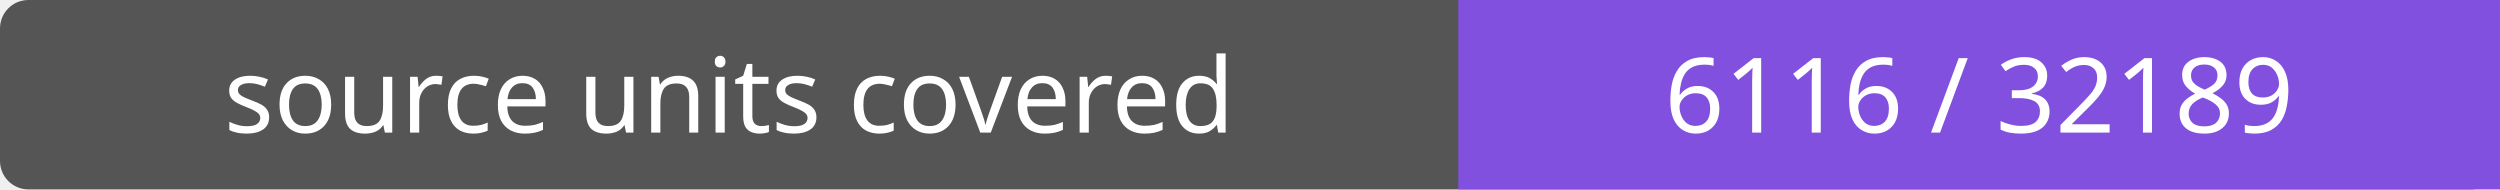
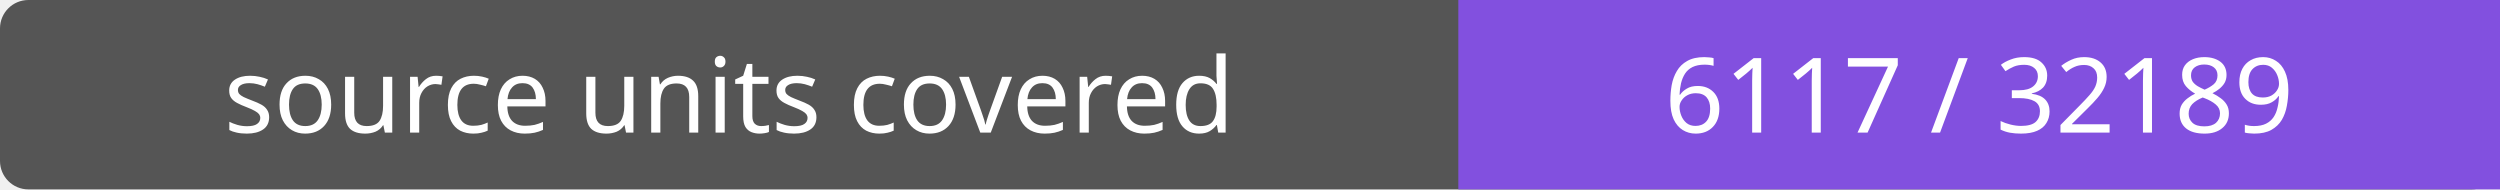
- <svg xmlns="http://www.w3.org/2000/svg" width="264" height="20" role="img" aria-label="source units covered: 6116 / 32189">
+ <svg xmlns="http://www.w3.org/2000/svg" width="264" height="20" role="img" aria-label="source units covered: 6117 / 32189">
  <rect width="264" height="20" rx="3" fill="#555" />
  <path fill="#8250df" d="M154 0h110v20H154z" />
  <g fill="#fff" text-anchor="middle" font-family="Verdana,sans-serif" font-size="11">
    <text x="77.0" y="14">source units covered</text>
-     <text x="209.0" y="14">6116 / 32189</text>
+     <text x="209.0" y="14">6117 / 32189</text>
  </g>
</svg>
